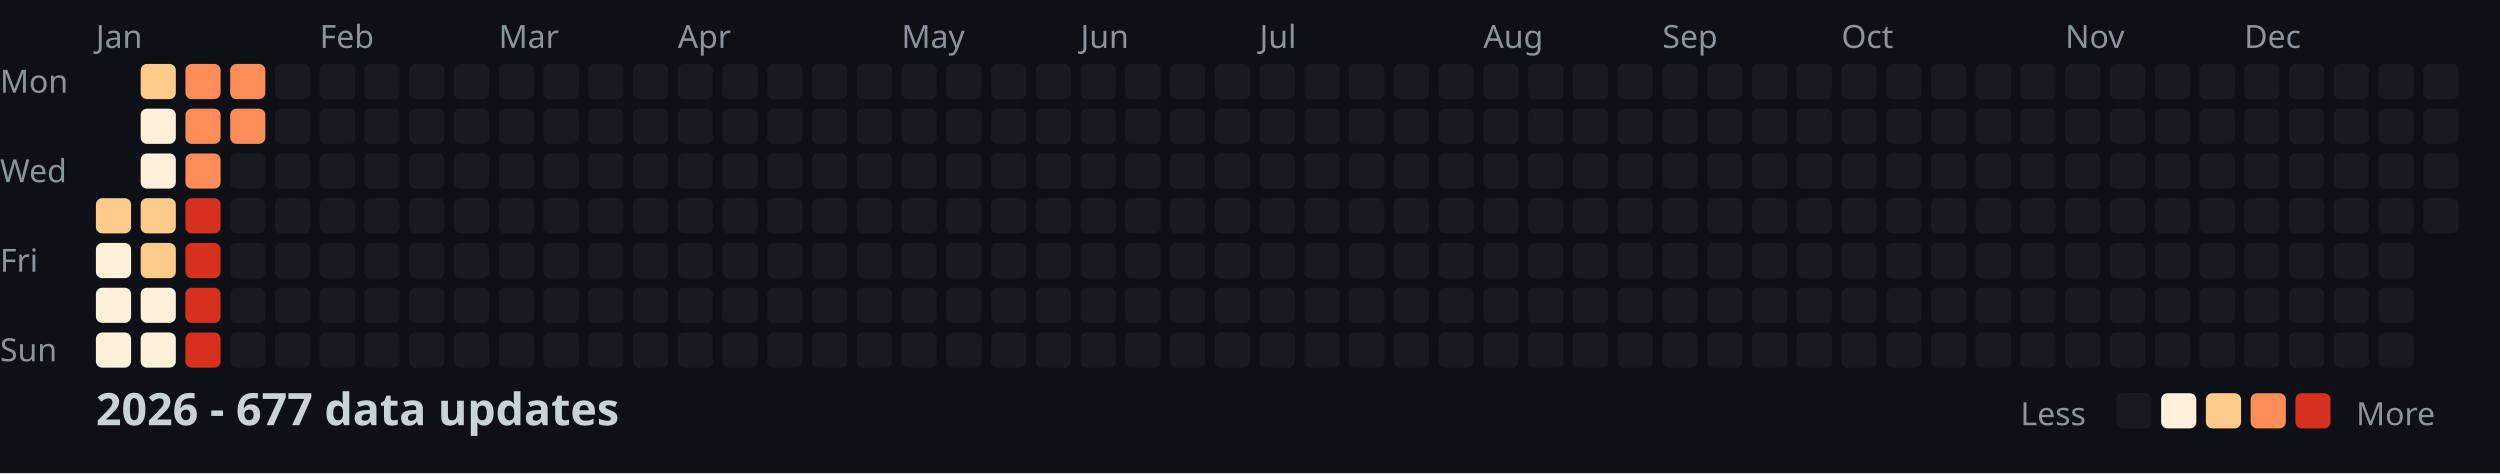
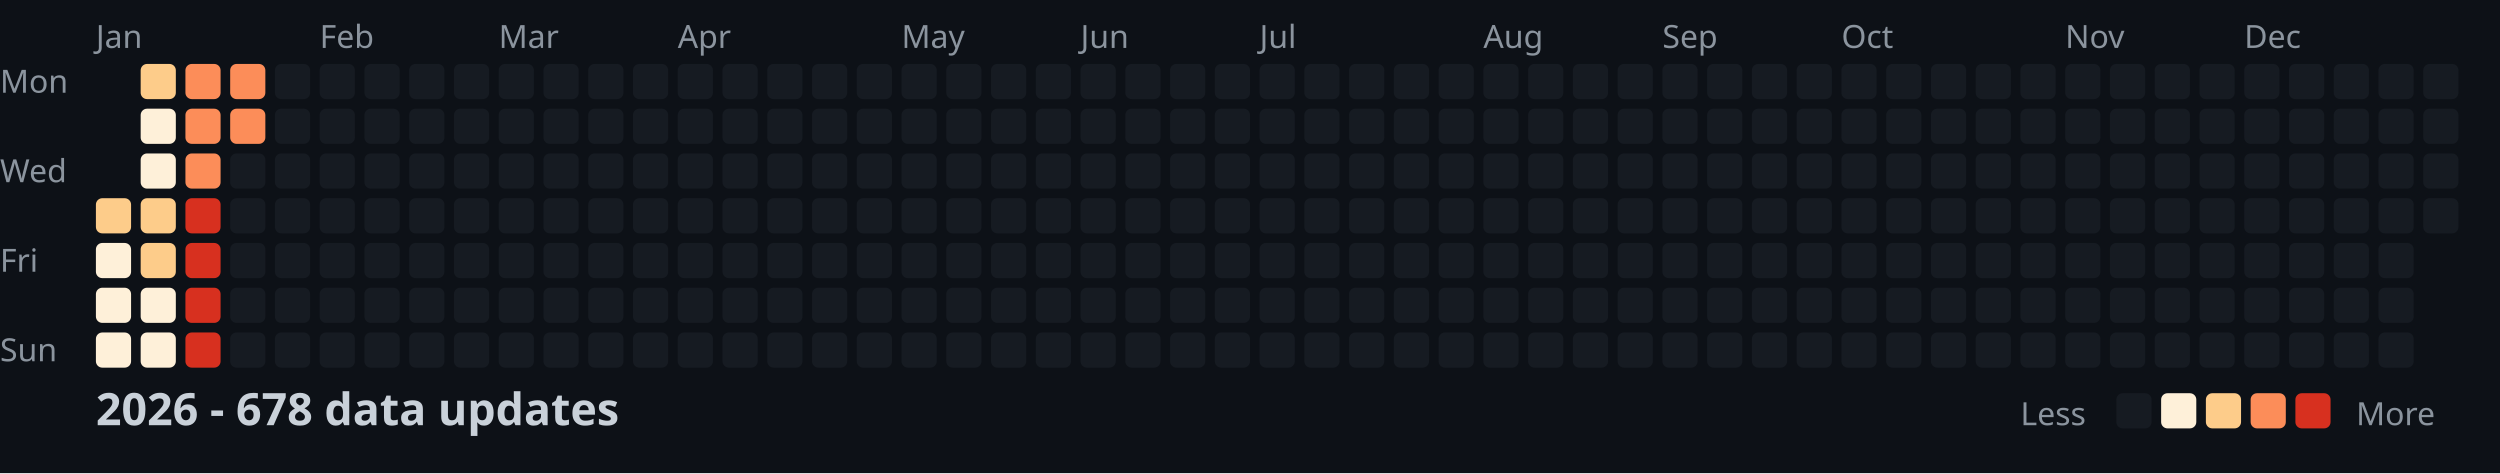
<svg xmlns="http://www.w3.org/2000/svg" width="782" height="148">
  <style>
    .month { font: 10px sans-serif; fill: #8b949e; }
    .day { font: 10px sans-serif; fill: #8b949e; }
    .title { font: bold 14px sans-serif; fill: #c9d1d9; }
    .legend { font: 10px sans-serif; fill: #8b949e; }
  </style>
  <rect width="100%" height="100%" fill="#0d1117" />
  <text x="0" y="29" class="day">Mon</text>
  <text x="0" y="57" class="day">Wed</text>
  <text x="0" y="85" class="day">Fri</text>
  <text x="0" y="113" class="day">Sun</text>
  <text x="30" y="15" class="month">Jan</text>
  <text x="100" y="15" class="month">Feb</text>
  <text x="156" y="15" class="month">Mar</text>
  <text x="212" y="15" class="month">Apr</text>
  <text x="282" y="15" class="month">May</text>
  <text x="338" y="15" class="month">Jun</text>
  <text x="394" y="15" class="month">Jul</text>
  <text x="464" y="15" class="month">Aug</text>
  <text x="520" y="15" class="month">Sep</text>
  <text x="576" y="15" class="month">Oct</text>
  <text x="646" y="15" class="month">Nov</text>
  <text x="702" y="15" class="month">Dec</text>
  <rect x="30" y="62" width="11" height="11" fill="#fdcc8a" rx="2" />
  <rect x="30" y="76" width="11" height="11" fill="#fef0d9" rx="2" />
  <rect x="30" y="90" width="11" height="11" fill="#fef0d9" rx="2" />
  <rect x="30" y="104" width="11" height="11" fill="#fef0d9" rx="2" />
  <rect x="44" y="20" width="11" height="11" fill="#fdcc8a" rx="2" />
  <rect x="44" y="34" width="11" height="11" fill="#fef0d9" rx="2" />
  <rect x="44" y="48" width="11" height="11" fill="#fef0d9" rx="2" />
  <rect x="44" y="62" width="11" height="11" fill="#fdcc8a" rx="2" />
  <rect x="44" y="76" width="11" height="11" fill="#fdcc8a" rx="2" />
  <rect x="44" y="90" width="11" height="11" fill="#fef0d9" rx="2" />
  <rect x="44" y="104" width="11" height="11" fill="#fef0d9" rx="2" />
  <rect x="58" y="20" width="11" height="11" fill="#fc8d59" rx="2" />
  <rect x="58" y="34" width="11" height="11" fill="#fc8d59" rx="2" />
  <rect x="58" y="48" width="11" height="11" fill="#fc8d59" rx="2" />
  <rect x="58" y="62" width="11" height="11" fill="#d7301f" rx="2" />
  <rect x="58" y="76" width="11" height="11" fill="#d7301f" rx="2" />
  <rect x="58" y="90" width="11" height="11" fill="#d7301f" rx="2" />
  <rect x="58" y="104" width="11" height="11" fill="#d7301f" rx="2" />
  <rect x="72" y="20" width="11" height="11" fill="#fc8d59" rx="2" />
  <rect x="72" y="34" width="11" height="11" fill="#fc8d59" rx="2" />
  <rect x="72" y="48" width="11" height="11" fill="#161b22" rx="2" />
  <rect x="72" y="62" width="11" height="11" fill="#161b22" rx="2" />
  <rect x="72" y="76" width="11" height="11" fill="#161b22" rx="2" />
  <rect x="72" y="90" width="11" height="11" fill="#161b22" rx="2" />
  <rect x="72" y="104" width="11" height="11" fill="#161b22" rx="2" />
  <rect x="86" y="20" width="11" height="11" fill="#161b22" rx="2" />
  <rect x="86" y="34" width="11" height="11" fill="#161b22" rx="2" />
  <rect x="86" y="48" width="11" height="11" fill="#161b22" rx="2" />
  <rect x="86" y="62" width="11" height="11" fill="#161b22" rx="2" />
  <rect x="86" y="76" width="11" height="11" fill="#161b22" rx="2" />
  <rect x="86" y="90" width="11" height="11" fill="#161b22" rx="2" />
  <rect x="86" y="104" width="11" height="11" fill="#161b22" rx="2" />
  <rect x="100" y="20" width="11" height="11" fill="#161b22" rx="2" />
  <rect x="100" y="34" width="11" height="11" fill="#161b22" rx="2" />
  <rect x="100" y="48" width="11" height="11" fill="#161b22" rx="2" />
  <rect x="100" y="62" width="11" height="11" fill="#161b22" rx="2" />
  <rect x="100" y="76" width="11" height="11" fill="#161b22" rx="2" />
  <rect x="100" y="90" width="11" height="11" fill="#161b22" rx="2" />
  <rect x="100" y="104" width="11" height="11" fill="#161b22" rx="2" />
  <rect x="114" y="20" width="11" height="11" fill="#161b22" rx="2" />
  <rect x="114" y="34" width="11" height="11" fill="#161b22" rx="2" />
  <rect x="114" y="48" width="11" height="11" fill="#161b22" rx="2" />
  <rect x="114" y="62" width="11" height="11" fill="#161b22" rx="2" />
  <rect x="114" y="76" width="11" height="11" fill="#161b22" rx="2" />
  <rect x="114" y="90" width="11" height="11" fill="#161b22" rx="2" />
  <rect x="114" y="104" width="11" height="11" fill="#161b22" rx="2" />
  <rect x="128" y="20" width="11" height="11" fill="#161b22" rx="2" />
  <rect x="128" y="34" width="11" height="11" fill="#161b22" rx="2" />
  <rect x="128" y="48" width="11" height="11" fill="#161b22" rx="2" />
  <rect x="128" y="62" width="11" height="11" fill="#161b22" rx="2" />
  <rect x="128" y="76" width="11" height="11" fill="#161b22" rx="2" />
  <rect x="128" y="90" width="11" height="11" fill="#161b22" rx="2" />
  <rect x="128" y="104" width="11" height="11" fill="#161b22" rx="2" />
  <rect x="142" y="20" width="11" height="11" fill="#161b22" rx="2" />
  <rect x="142" y="34" width="11" height="11" fill="#161b22" rx="2" />
  <rect x="142" y="48" width="11" height="11" fill="#161b22" rx="2" />
  <rect x="142" y="62" width="11" height="11" fill="#161b22" rx="2" />
  <rect x="142" y="76" width="11" height="11" fill="#161b22" rx="2" />
  <rect x="142" y="90" width="11" height="11" fill="#161b22" rx="2" />
  <rect x="142" y="104" width="11" height="11" fill="#161b22" rx="2" />
  <rect x="156" y="20" width="11" height="11" fill="#161b22" rx="2" />
  <rect x="156" y="34" width="11" height="11" fill="#161b22" rx="2" />
  <rect x="156" y="48" width="11" height="11" fill="#161b22" rx="2" />
  <rect x="156" y="62" width="11" height="11" fill="#161b22" rx="2" />
  <rect x="156" y="76" width="11" height="11" fill="#161b22" rx="2" />
  <rect x="156" y="90" width="11" height="11" fill="#161b22" rx="2" />
  <rect x="156" y="104" width="11" height="11" fill="#161b22" rx="2" />
  <rect x="170" y="20" width="11" height="11" fill="#161b22" rx="2" />
  <rect x="170" y="34" width="11" height="11" fill="#161b22" rx="2" />
  <rect x="170" y="48" width="11" height="11" fill="#161b22" rx="2" />
  <rect x="170" y="62" width="11" height="11" fill="#161b22" rx="2" />
  <rect x="170" y="76" width="11" height="11" fill="#161b22" rx="2" />
  <rect x="170" y="90" width="11" height="11" fill="#161b22" rx="2" />
  <rect x="170" y="104" width="11" height="11" fill="#161b22" rx="2" />
  <rect x="184" y="20" width="11" height="11" fill="#161b22" rx="2" />
  <rect x="184" y="34" width="11" height="11" fill="#161b22" rx="2" />
  <rect x="184" y="48" width="11" height="11" fill="#161b22" rx="2" />
  <rect x="184" y="62" width="11" height="11" fill="#161b22" rx="2" />
  <rect x="184" y="76" width="11" height="11" fill="#161b22" rx="2" />
  <rect x="184" y="90" width="11" height="11" fill="#161b22" rx="2" />
  <rect x="184" y="104" width="11" height="11" fill="#161b22" rx="2" />
  <rect x="198" y="20" width="11" height="11" fill="#161b22" rx="2" />
  <rect x="198" y="34" width="11" height="11" fill="#161b22" rx="2" />
  <rect x="198" y="48" width="11" height="11" fill="#161b22" rx="2" />
  <rect x="198" y="62" width="11" height="11" fill="#161b22" rx="2" />
  <rect x="198" y="76" width="11" height="11" fill="#161b22" rx="2" />
  <rect x="198" y="90" width="11" height="11" fill="#161b22" rx="2" />
  <rect x="198" y="104" width="11" height="11" fill="#161b22" rx="2" />
  <rect x="212" y="20" width="11" height="11" fill="#161b22" rx="2" />
  <rect x="212" y="34" width="11" height="11" fill="#161b22" rx="2" />
  <rect x="212" y="48" width="11" height="11" fill="#161b22" rx="2" />
  <rect x="212" y="62" width="11" height="11" fill="#161b22" rx="2" />
  <rect x="212" y="76" width="11" height="11" fill="#161b22" rx="2" />
  <rect x="212" y="90" width="11" height="11" fill="#161b22" rx="2" />
  <rect x="212" y="104" width="11" height="11" fill="#161b22" rx="2" />
  <rect x="226" y="20" width="11" height="11" fill="#161b22" rx="2" />
  <rect x="226" y="34" width="11" height="11" fill="#161b22" rx="2" />
  <rect x="226" y="48" width="11" height="11" fill="#161b22" rx="2" />
  <rect x="226" y="62" width="11" height="11" fill="#161b22" rx="2" />
  <rect x="226" y="76" width="11" height="11" fill="#161b22" rx="2" />
  <rect x="226" y="90" width="11" height="11" fill="#161b22" rx="2" />
  <rect x="226" y="104" width="11" height="11" fill="#161b22" rx="2" />
  <rect x="240" y="20" width="11" height="11" fill="#161b22" rx="2" />
  <rect x="240" y="34" width="11" height="11" fill="#161b22" rx="2" />
  <rect x="240" y="48" width="11" height="11" fill="#161b22" rx="2" />
  <rect x="240" y="62" width="11" height="11" fill="#161b22" rx="2" />
  <rect x="240" y="76" width="11" height="11" fill="#161b22" rx="2" />
  <rect x="240" y="90" width="11" height="11" fill="#161b22" rx="2" />
  <rect x="240" y="104" width="11" height="11" fill="#161b22" rx="2" />
  <rect x="254" y="20" width="11" height="11" fill="#161b22" rx="2" />
  <rect x="254" y="34" width="11" height="11" fill="#161b22" rx="2" />
  <rect x="254" y="48" width="11" height="11" fill="#161b22" rx="2" />
  <rect x="254" y="62" width="11" height="11" fill="#161b22" rx="2" />
  <rect x="254" y="76" width="11" height="11" fill="#161b22" rx="2" />
  <rect x="254" y="90" width="11" height="11" fill="#161b22" rx="2" />
  <rect x="254" y="104" width="11" height="11" fill="#161b22" rx="2" />
  <rect x="268" y="20" width="11" height="11" fill="#161b22" rx="2" />
  <rect x="268" y="34" width="11" height="11" fill="#161b22" rx="2" />
  <rect x="268" y="48" width="11" height="11" fill="#161b22" rx="2" />
  <rect x="268" y="62" width="11" height="11" fill="#161b22" rx="2" />
  <rect x="268" y="76" width="11" height="11" fill="#161b22" rx="2" />
  <rect x="268" y="90" width="11" height="11" fill="#161b22" rx="2" />
  <rect x="268" y="104" width="11" height="11" fill="#161b22" rx="2" />
  <rect x="282" y="20" width="11" height="11" fill="#161b22" rx="2" />
  <rect x="282" y="34" width="11" height="11" fill="#161b22" rx="2" />
  <rect x="282" y="48" width="11" height="11" fill="#161b22" rx="2" />
  <rect x="282" y="62" width="11" height="11" fill="#161b22" rx="2" />
  <rect x="282" y="76" width="11" height="11" fill="#161b22" rx="2" />
  <rect x="282" y="90" width="11" height="11" fill="#161b22" rx="2" />
  <rect x="282" y="104" width="11" height="11" fill="#161b22" rx="2" />
  <rect x="296" y="20" width="11" height="11" fill="#161b22" rx="2" />
  <rect x="296" y="34" width="11" height="11" fill="#161b22" rx="2" />
  <rect x="296" y="48" width="11" height="11" fill="#161b22" rx="2" />
  <rect x="296" y="62" width="11" height="11" fill="#161b22" rx="2" />
  <rect x="296" y="76" width="11" height="11" fill="#161b22" rx="2" />
  <rect x="296" y="90" width="11" height="11" fill="#161b22" rx="2" />
  <rect x="296" y="104" width="11" height="11" fill="#161b22" rx="2" />
  <rect x="310" y="20" width="11" height="11" fill="#161b22" rx="2" />
  <rect x="310" y="34" width="11" height="11" fill="#161b22" rx="2" />
  <rect x="310" y="48" width="11" height="11" fill="#161b22" rx="2" />
  <rect x="310" y="62" width="11" height="11" fill="#161b22" rx="2" />
  <rect x="310" y="76" width="11" height="11" fill="#161b22" rx="2" />
  <rect x="310" y="90" width="11" height="11" fill="#161b22" rx="2" />
  <rect x="310" y="104" width="11" height="11" fill="#161b22" rx="2" />
  <rect x="324" y="20" width="11" height="11" fill="#161b22" rx="2" />
  <rect x="324" y="34" width="11" height="11" fill="#161b22" rx="2" />
  <rect x="324" y="48" width="11" height="11" fill="#161b22" rx="2" />
  <rect x="324" y="62" width="11" height="11" fill="#161b22" rx="2" />
  <rect x="324" y="76" width="11" height="11" fill="#161b22" rx="2" />
  <rect x="324" y="90" width="11" height="11" fill="#161b22" rx="2" />
  <rect x="324" y="104" width="11" height="11" fill="#161b22" rx="2" />
  <rect x="338" y="20" width="11" height="11" fill="#161b22" rx="2" />
  <rect x="338" y="34" width="11" height="11" fill="#161b22" rx="2" />
  <rect x="338" y="48" width="11" height="11" fill="#161b22" rx="2" />
  <rect x="338" y="62" width="11" height="11" fill="#161b22" rx="2" />
  <rect x="338" y="76" width="11" height="11" fill="#161b22" rx="2" />
  <rect x="338" y="90" width="11" height="11" fill="#161b22" rx="2" />
  <rect x="338" y="104" width="11" height="11" fill="#161b22" rx="2" />
  <rect x="352" y="20" width="11" height="11" fill="#161b22" rx="2" />
  <rect x="352" y="34" width="11" height="11" fill="#161b22" rx="2" />
  <rect x="352" y="48" width="11" height="11" fill="#161b22" rx="2" />
  <rect x="352" y="62" width="11" height="11" fill="#161b22" rx="2" />
  <rect x="352" y="76" width="11" height="11" fill="#161b22" rx="2" />
  <rect x="352" y="90" width="11" height="11" fill="#161b22" rx="2" />
  <rect x="352" y="104" width="11" height="11" fill="#161b22" rx="2" />
  <rect x="366" y="20" width="11" height="11" fill="#161b22" rx="2" />
  <rect x="366" y="34" width="11" height="11" fill="#161b22" rx="2" />
  <rect x="366" y="48" width="11" height="11" fill="#161b22" rx="2" />
  <rect x="366" y="62" width="11" height="11" fill="#161b22" rx="2" />
  <rect x="366" y="76" width="11" height="11" fill="#161b22" rx="2" />
  <rect x="366" y="90" width="11" height="11" fill="#161b22" rx="2" />
  <rect x="366" y="104" width="11" height="11" fill="#161b22" rx="2" />
  <rect x="380" y="20" width="11" height="11" fill="#161b22" rx="2" />
  <rect x="380" y="34" width="11" height="11" fill="#161b22" rx="2" />
  <rect x="380" y="48" width="11" height="11" fill="#161b22" rx="2" />
  <rect x="380" y="62" width="11" height="11" fill="#161b22" rx="2" />
  <rect x="380" y="76" width="11" height="11" fill="#161b22" rx="2" />
  <rect x="380" y="90" width="11" height="11" fill="#161b22" rx="2" />
  <rect x="380" y="104" width="11" height="11" fill="#161b22" rx="2" />
  <rect x="394" y="20" width="11" height="11" fill="#161b22" rx="2" />
  <rect x="394" y="34" width="11" height="11" fill="#161b22" rx="2" />
  <rect x="394" y="48" width="11" height="11" fill="#161b22" rx="2" />
  <rect x="394" y="62" width="11" height="11" fill="#161b22" rx="2" />
  <rect x="394" y="76" width="11" height="11" fill="#161b22" rx="2" />
  <rect x="394" y="90" width="11" height="11" fill="#161b22" rx="2" />
  <rect x="394" y="104" width="11" height="11" fill="#161b22" rx="2" />
  <rect x="408" y="20" width="11" height="11" fill="#161b22" rx="2" />
  <rect x="408" y="34" width="11" height="11" fill="#161b22" rx="2" />
  <rect x="408" y="48" width="11" height="11" fill="#161b22" rx="2" />
  <rect x="408" y="62" width="11" height="11" fill="#161b22" rx="2" />
  <rect x="408" y="76" width="11" height="11" fill="#161b22" rx="2" />
  <rect x="408" y="90" width="11" height="11" fill="#161b22" rx="2" />
  <rect x="408" y="104" width="11" height="11" fill="#161b22" rx="2" />
  <rect x="422" y="20" width="11" height="11" fill="#161b22" rx="2" />
  <rect x="422" y="34" width="11" height="11" fill="#161b22" rx="2" />
  <rect x="422" y="48" width="11" height="11" fill="#161b22" rx="2" />
  <rect x="422" y="62" width="11" height="11" fill="#161b22" rx="2" />
  <rect x="422" y="76" width="11" height="11" fill="#161b22" rx="2" />
  <rect x="422" y="90" width="11" height="11" fill="#161b22" rx="2" />
  <rect x="422" y="104" width="11" height="11" fill="#161b22" rx="2" />
  <rect x="436" y="20" width="11" height="11" fill="#161b22" rx="2" />
  <rect x="436" y="34" width="11" height="11" fill="#161b22" rx="2" />
  <rect x="436" y="48" width="11" height="11" fill="#161b22" rx="2" />
  <rect x="436" y="62" width="11" height="11" fill="#161b22" rx="2" />
  <rect x="436" y="76" width="11" height="11" fill="#161b22" rx="2" />
  <rect x="436" y="90" width="11" height="11" fill="#161b22" rx="2" />
  <rect x="436" y="104" width="11" height="11" fill="#161b22" rx="2" />
  <rect x="450" y="20" width="11" height="11" fill="#161b22" rx="2" />
  <rect x="450" y="34" width="11" height="11" fill="#161b22" rx="2" />
  <rect x="450" y="48" width="11" height="11" fill="#161b22" rx="2" />
  <rect x="450" y="62" width="11" height="11" fill="#161b22" rx="2" />
  <rect x="450" y="76" width="11" height="11" fill="#161b22" rx="2" />
  <rect x="450" y="90" width="11" height="11" fill="#161b22" rx="2" />
  <rect x="450" y="104" width="11" height="11" fill="#161b22" rx="2" />
  <rect x="464" y="20" width="11" height="11" fill="#161b22" rx="2" />
  <rect x="464" y="34" width="11" height="11" fill="#161b22" rx="2" />
  <rect x="464" y="48" width="11" height="11" fill="#161b22" rx="2" />
  <rect x="464" y="62" width="11" height="11" fill="#161b22" rx="2" />
  <rect x="464" y="76" width="11" height="11" fill="#161b22" rx="2" />
  <rect x="464" y="90" width="11" height="11" fill="#161b22" rx="2" />
  <rect x="464" y="104" width="11" height="11" fill="#161b22" rx="2" />
  <rect x="478" y="20" width="11" height="11" fill="#161b22" rx="2" />
  <rect x="478" y="34" width="11" height="11" fill="#161b22" rx="2" />
  <rect x="478" y="48" width="11" height="11" fill="#161b22" rx="2" />
  <rect x="478" y="62" width="11" height="11" fill="#161b22" rx="2" />
  <rect x="478" y="76" width="11" height="11" fill="#161b22" rx="2" />
  <rect x="478" y="90" width="11" height="11" fill="#161b22" rx="2" />
  <rect x="478" y="104" width="11" height="11" fill="#161b22" rx="2" />
  <rect x="492" y="20" width="11" height="11" fill="#161b22" rx="2" />
  <rect x="492" y="34" width="11" height="11" fill="#161b22" rx="2" />
  <rect x="492" y="48" width="11" height="11" fill="#161b22" rx="2" />
  <rect x="492" y="62" width="11" height="11" fill="#161b22" rx="2" />
  <rect x="492" y="76" width="11" height="11" fill="#161b22" rx="2" />
  <rect x="492" y="90" width="11" height="11" fill="#161b22" rx="2" />
  <rect x="492" y="104" width="11" height="11" fill="#161b22" rx="2" />
  <rect x="506" y="20" width="11" height="11" fill="#161b22" rx="2" />
  <rect x="506" y="34" width="11" height="11" fill="#161b22" rx="2" />
  <rect x="506" y="48" width="11" height="11" fill="#161b22" rx="2" />
  <rect x="506" y="62" width="11" height="11" fill="#161b22" rx="2" />
  <rect x="506" y="76" width="11" height="11" fill="#161b22" rx="2" />
  <rect x="506" y="90" width="11" height="11" fill="#161b22" rx="2" />
  <rect x="506" y="104" width="11" height="11" fill="#161b22" rx="2" />
  <rect x="520" y="20" width="11" height="11" fill="#161b22" rx="2" />
  <rect x="520" y="34" width="11" height="11" fill="#161b22" rx="2" />
  <rect x="520" y="48" width="11" height="11" fill="#161b22" rx="2" />
  <rect x="520" y="62" width="11" height="11" fill="#161b22" rx="2" />
  <rect x="520" y="76" width="11" height="11" fill="#161b22" rx="2" />
  <rect x="520" y="90" width="11" height="11" fill="#161b22" rx="2" />
  <rect x="520" y="104" width="11" height="11" fill="#161b22" rx="2" />
  <rect x="534" y="20" width="11" height="11" fill="#161b22" rx="2" />
  <rect x="534" y="34" width="11" height="11" fill="#161b22" rx="2" />
  <rect x="534" y="48" width="11" height="11" fill="#161b22" rx="2" />
  <rect x="534" y="62" width="11" height="11" fill="#161b22" rx="2" />
  <rect x="534" y="76" width="11" height="11" fill="#161b22" rx="2" />
  <rect x="534" y="90" width="11" height="11" fill="#161b22" rx="2" />
  <rect x="534" y="104" width="11" height="11" fill="#161b22" rx="2" />
  <rect x="548" y="20" width="11" height="11" fill="#161b22" rx="2" />
  <rect x="548" y="34" width="11" height="11" fill="#161b22" rx="2" />
  <rect x="548" y="48" width="11" height="11" fill="#161b22" rx="2" />
  <rect x="548" y="62" width="11" height="11" fill="#161b22" rx="2" />
  <rect x="548" y="76" width="11" height="11" fill="#161b22" rx="2" />
  <rect x="548" y="90" width="11" height="11" fill="#161b22" rx="2" />
  <rect x="548" y="104" width="11" height="11" fill="#161b22" rx="2" />
  <rect x="562" y="20" width="11" height="11" fill="#161b22" rx="2" />
  <rect x="562" y="34" width="11" height="11" fill="#161b22" rx="2" />
  <rect x="562" y="48" width="11" height="11" fill="#161b22" rx="2" />
  <rect x="562" y="62" width="11" height="11" fill="#161b22" rx="2" />
  <rect x="562" y="76" width="11" height="11" fill="#161b22" rx="2" />
  <rect x="562" y="90" width="11" height="11" fill="#161b22" rx="2" />
  <rect x="562" y="104" width="11" height="11" fill="#161b22" rx="2" />
  <rect x="576" y="20" width="11" height="11" fill="#161b22" rx="2" />
  <rect x="576" y="34" width="11" height="11" fill="#161b22" rx="2" />
  <rect x="576" y="48" width="11" height="11" fill="#161b22" rx="2" />
  <rect x="576" y="62" width="11" height="11" fill="#161b22" rx="2" />
  <rect x="576" y="76" width="11" height="11" fill="#161b22" rx="2" />
  <rect x="576" y="90" width="11" height="11" fill="#161b22" rx="2" />
  <rect x="576" y="104" width="11" height="11" fill="#161b22" rx="2" />
  <rect x="590" y="20" width="11" height="11" fill="#161b22" rx="2" />
  <rect x="590" y="34" width="11" height="11" fill="#161b22" rx="2" />
  <rect x="590" y="48" width="11" height="11" fill="#161b22" rx="2" />
  <rect x="590" y="62" width="11" height="11" fill="#161b22" rx="2" />
  <rect x="590" y="76" width="11" height="11" fill="#161b22" rx="2" />
  <rect x="590" y="90" width="11" height="11" fill="#161b22" rx="2" />
  <rect x="590" y="104" width="11" height="11" fill="#161b22" rx="2" />
  <rect x="604" y="20" width="11" height="11" fill="#161b22" rx="2" />
  <rect x="604" y="34" width="11" height="11" fill="#161b22" rx="2" />
  <rect x="604" y="48" width="11" height="11" fill="#161b22" rx="2" />
  <rect x="604" y="62" width="11" height="11" fill="#161b22" rx="2" />
  <rect x="604" y="76" width="11" height="11" fill="#161b22" rx="2" />
  <rect x="604" y="90" width="11" height="11" fill="#161b22" rx="2" />
  <rect x="604" y="104" width="11" height="11" fill="#161b22" rx="2" />
  <rect x="618" y="20" width="11" height="11" fill="#161b22" rx="2" />
  <rect x="618" y="34" width="11" height="11" fill="#161b22" rx="2" />
  <rect x="618" y="48" width="11" height="11" fill="#161b22" rx="2" />
  <rect x="618" y="62" width="11" height="11" fill="#161b22" rx="2" />
  <rect x="618" y="76" width="11" height="11" fill="#161b22" rx="2" />
  <rect x="618" y="90" width="11" height="11" fill="#161b22" rx="2" />
  <rect x="618" y="104" width="11" height="11" fill="#161b22" rx="2" />
  <rect x="632" y="20" width="11" height="11" fill="#161b22" rx="2" />
  <rect x="632" y="34" width="11" height="11" fill="#161b22" rx="2" />
  <rect x="632" y="48" width="11" height="11" fill="#161b22" rx="2" />
  <rect x="632" y="62" width="11" height="11" fill="#161b22" rx="2" />
  <rect x="632" y="76" width="11" height="11" fill="#161b22" rx="2" />
  <rect x="632" y="90" width="11" height="11" fill="#161b22" rx="2" />
  <rect x="632" y="104" width="11" height="11" fill="#161b22" rx="2" />
  <rect x="646" y="20" width="11" height="11" fill="#161b22" rx="2" />
  <rect x="646" y="34" width="11" height="11" fill="#161b22" rx="2" />
  <rect x="646" y="48" width="11" height="11" fill="#161b22" rx="2" />
  <rect x="646" y="62" width="11" height="11" fill="#161b22" rx="2" />
  <rect x="646" y="76" width="11" height="11" fill="#161b22" rx="2" />
  <rect x="646" y="90" width="11" height="11" fill="#161b22" rx="2" />
  <rect x="646" y="104" width="11" height="11" fill="#161b22" rx="2" />
  <rect x="660" y="20" width="11" height="11" fill="#161b22" rx="2" />
  <rect x="660" y="34" width="11" height="11" fill="#161b22" rx="2" />
  <rect x="660" y="48" width="11" height="11" fill="#161b22" rx="2" />
  <rect x="660" y="62" width="11" height="11" fill="#161b22" rx="2" />
  <rect x="660" y="76" width="11" height="11" fill="#161b22" rx="2" />
  <rect x="660" y="90" width="11" height="11" fill="#161b22" rx="2" />
  <rect x="660" y="104" width="11" height="11" fill="#161b22" rx="2" />
  <rect x="674" y="20" width="11" height="11" fill="#161b22" rx="2" />
  <rect x="674" y="34" width="11" height="11" fill="#161b22" rx="2" />
  <rect x="674" y="48" width="11" height="11" fill="#161b22" rx="2" />
  <rect x="674" y="62" width="11" height="11" fill="#161b22" rx="2" />
  <rect x="674" y="76" width="11" height="11" fill="#161b22" rx="2" />
  <rect x="674" y="90" width="11" height="11" fill="#161b22" rx="2" />
  <rect x="674" y="104" width="11" height="11" fill="#161b22" rx="2" />
  <rect x="688" y="20" width="11" height="11" fill="#161b22" rx="2" />
  <rect x="688" y="34" width="11" height="11" fill="#161b22" rx="2" />
  <rect x="688" y="48" width="11" height="11" fill="#161b22" rx="2" />
  <rect x="688" y="62" width="11" height="11" fill="#161b22" rx="2" />
  <rect x="688" y="76" width="11" height="11" fill="#161b22" rx="2" />
  <rect x="688" y="90" width="11" height="11" fill="#161b22" rx="2" />
  <rect x="688" y="104" width="11" height="11" fill="#161b22" rx="2" />
  <rect x="702" y="20" width="11" height="11" fill="#161b22" rx="2" />
  <rect x="702" y="34" width="11" height="11" fill="#161b22" rx="2" />
  <rect x="702" y="48" width="11" height="11" fill="#161b22" rx="2" />
  <rect x="702" y="62" width="11" height="11" fill="#161b22" rx="2" />
  <rect x="702" y="76" width="11" height="11" fill="#161b22" rx="2" />
  <rect x="702" y="90" width="11" height="11" fill="#161b22" rx="2" />
  <rect x="702" y="104" width="11" height="11" fill="#161b22" rx="2" />
  <rect x="716" y="20" width="11" height="11" fill="#161b22" rx="2" />
  <rect x="716" y="34" width="11" height="11" fill="#161b22" rx="2" />
  <rect x="716" y="48" width="11" height="11" fill="#161b22" rx="2" />
  <rect x="716" y="62" width="11" height="11" fill="#161b22" rx="2" />
  <rect x="716" y="76" width="11" height="11" fill="#161b22" rx="2" />
  <rect x="716" y="90" width="11" height="11" fill="#161b22" rx="2" />
  <rect x="716" y="104" width="11" height="11" fill="#161b22" rx="2" />
  <rect x="730" y="20" width="11" height="11" fill="#161b22" rx="2" />
  <rect x="730" y="34" width="11" height="11" fill="#161b22" rx="2" />
  <rect x="730" y="48" width="11" height="11" fill="#161b22" rx="2" />
  <rect x="730" y="62" width="11" height="11" fill="#161b22" rx="2" />
  <rect x="730" y="76" width="11" height="11" fill="#161b22" rx="2" />
  <rect x="730" y="90" width="11" height="11" fill="#161b22" rx="2" />
  <rect x="730" y="104" width="11" height="11" fill="#161b22" rx="2" />
  <rect x="744" y="20" width="11" height="11" fill="#161b22" rx="2" />
  <rect x="744" y="34" width="11" height="11" fill="#161b22" rx="2" />
  <rect x="744" y="48" width="11" height="11" fill="#161b22" rx="2" />
  <rect x="744" y="62" width="11" height="11" fill="#161b22" rx="2" />
  <rect x="744" y="76" width="11" height="11" fill="#161b22" rx="2" />
  <rect x="744" y="90" width="11" height="11" fill="#161b22" rx="2" />
  <rect x="744" y="104" width="11" height="11" fill="#161b22" rx="2" />
  <rect x="758" y="20" width="11" height="11" fill="#161b22" rx="2" />
  <rect x="758" y="34" width="11" height="11" fill="#161b22" rx="2" />
  <rect x="758" y="48" width="11" height="11" fill="#161b22" rx="2" />
  <rect x="758" y="62" width="11" height="11" fill="#161b22" rx="2" />
-   <text x="30" y="133" class="title">2026 - 677 data updates</text>
+   <text x="30" y="133" class="title">2026 - 678 data updates</text>
  <text x="632" y="133" class="legend">Less</text>
  <rect x="662" y="123" width="11" height="11" fill="#161b22" rx="2" />
  <rect x="676" y="123" width="11" height="11" fill="#fef0d9" rx="2" />
  <rect x="690" y="123" width="11" height="11" fill="#fdcc8a" rx="2" />
  <rect x="704" y="123" width="11" height="11" fill="#fc8d59" rx="2" />
  <rect x="718" y="123" width="11" height="11" fill="#d7301f" rx="2" />
  <text x="737" y="133" class="legend">More</text>
</svg>
